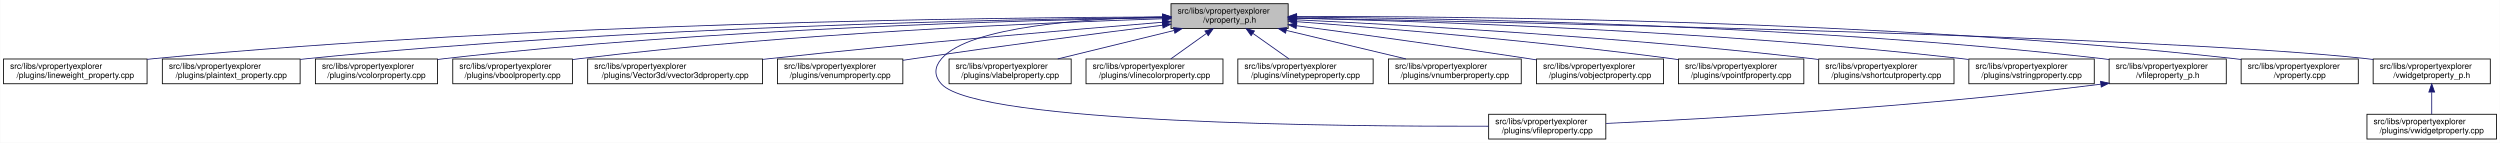
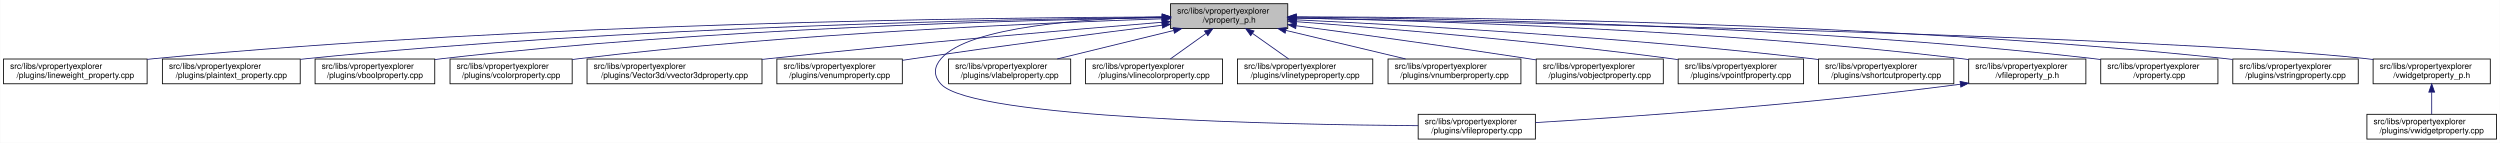
- <svg xmlns="http://www.w3.org/2000/svg" xmlns:xlink="http://www.w3.org/1999/xlink" width="3030pt" height="173pt" viewBox="0.00 0.00 3029.50 173.00">
+ <svg xmlns="http://www.w3.org/2000/svg" xmlns:xlink="http://www.w3.org/1999/xlink" width="3029pt" height="173pt" viewBox="0.00 0.00 3028.50 173.00">
  <g id="graph0" class="graph" transform="scale(1 1) rotate(0) translate(4 169)">
-     <polygon fill="white" stroke="transparent" points="-4,4 -4,-169 3025.5,-169 3025.5,4 -4,4" />
+     <polygon fill="white" stroke="transparent" points="-4,4 -4,-169 3024.5,-169 3024.5,4 -4,4" />
    <g id="node1" class="node">
      <g id="a_node1">
        <a xlink:title=" ">
-           <polygon fill="#bfbfbf" stroke="black" points="1415,-134.5 1415,-164.5 1557,-164.5 1557,-134.5 1415,-134.5" />
-           <text text-anchor="start" x="1423" y="-152.5" font-family="Helvetica,sans-Serif" font-size="10.00">src/libs/vpropertyexplorer</text>
-           <text text-anchor="middle" x="1486" y="-141.5" font-family="Helvetica,sans-Serif" font-size="10.00">/vproperty_p.h</text>
+           <polygon fill="#bfbfbf" stroke="black" points="1414,-134.5 1414,-164.5 1556,-164.5 1556,-134.5 1414,-134.5" />
+           <text text-anchor="start" x="1422" y="-152.5" font-family="Helvetica,sans-Serif" font-size="10.00">src/libs/vpropertyexplorer</text>
+           <text text-anchor="middle" x="1485" y="-141.5" font-family="Helvetica,sans-Serif" font-size="10.00">/vproperty_p.h</text>
        </a>
      </g>
    </g>
    <g id="node2" class="node">
      <g id="a_node2">
        <a xlink:href="../../d9/d33/lineweight__property_8cpp.html" target="_top" xlink:title=" ">
          <polygon fill="white" stroke="black" points="0,-67.5 0,-97.5 174,-97.5 174,-67.5 0,-67.5" />
          <text text-anchor="start" x="8" y="-85.5" font-family="Helvetica,sans-Serif" font-size="10.00">src/libs/vpropertyexplorer</text>
          <text text-anchor="middle" x="87" y="-74.5" font-family="Helvetica,sans-Serif" font-size="10.00">/plugins/lineweight_property.cpp</text>
        </a>
      </g>
    </g>
    <g id="edge1" class="edge">
-       <path fill="none" stroke="midnightblue" d="M1404.75,-148.48C1199.51,-147.76 643.73,-141.59 183,-98 180.06,-97.72 177.08,-97.41 174.07,-97.08" />
-       <polygon fill="midnightblue" stroke="midnightblue" points="1404.83,-151.98 1414.84,-148.52 1404.85,-144.98 1404.83,-151.98" />
+       <path fill="none" stroke="midnightblue" d="M1403.81,-148.48C1198.73,-147.75 643.37,-141.56 183,-98 180.06,-97.72 177.08,-97.41 174.07,-97.08" />
+       <polygon fill="midnightblue" stroke="midnightblue" points="1403.88,-151.98 1413.9,-148.51 1403.91,-144.98 1403.88,-151.98" />
    </g>
    <g id="node3" class="node">
      <g id="a_node3">
        <a xlink:href="../../da/d2f/plaintext__property_8cpp.html" target="_top" xlink:title=" ">
          <polygon fill="white" stroke="black" points="192.5,-67.5 192.5,-97.5 359.5,-97.5 359.5,-67.5 192.5,-67.5" />
          <text text-anchor="start" x="200.5" y="-85.5" font-family="Helvetica,sans-Serif" font-size="10.00">src/libs/vpropertyexplorer</text>
          <text text-anchor="middle" x="276" y="-74.5" font-family="Helvetica,sans-Serif" font-size="10.00">/plugins/plaintext_property.cpp</text>
        </a>
      </g>
    </g>
    <g id="edge2" class="edge">
-       <path fill="none" stroke="midnightblue" d="M1404.75,-147.87C1220.2,-145.78 755.48,-136.75 369,-98 365.91,-97.69 362.77,-97.35 359.6,-96.98" />
-       <polygon fill="midnightblue" stroke="midnightblue" points="1404.87,-151.37 1414.91,-147.98 1404.95,-144.37 1404.87,-151.37" />
+       <path fill="none" stroke="midnightblue" d="M1403.74,-147.92C1219.19,-145.92 754.45,-137.07 368,-98 365.27,-97.72 362.49,-97.42 359.69,-97.09" />
+       <polygon fill="midnightblue" stroke="midnightblue" points="1403.87,-151.42 1413.91,-148.02 1403.94,-144.42 1403.87,-151.42" />
    </g>
    <g id="node4" class="node">
      <g id="a_node4">
-         <a xlink:href="../../d0/d6b/vcolorproperty_8cpp.html" target="_top" xlink:title=" ">
-           <polygon fill="white" stroke="black" points="378,-67.5 378,-97.5 526,-97.5 526,-67.5 378,-67.5" />
-           <text text-anchor="start" x="386" y="-85.5" font-family="Helvetica,sans-Serif" font-size="10.00">src/libs/vpropertyexplorer</text>
-           <text text-anchor="middle" x="452" y="-74.5" font-family="Helvetica,sans-Serif" font-size="10.00">/plugins/vcolorproperty.cpp</text>
+         <a xlink:href="../../d8/d83/vboolproperty_8cpp.html" target="_top" xlink:title=" ">
+           <polygon fill="white" stroke="black" points="377.5,-67.5 377.5,-97.5 522.5,-97.5 522.5,-67.5 377.5,-67.5" />
+           <text text-anchor="start" x="385.5" y="-85.5" font-family="Helvetica,sans-Serif" font-size="10.00">src/libs/vpropertyexplorer</text>
+           <text text-anchor="middle" x="450" y="-74.5" font-family="Helvetica,sans-Serif" font-size="10.00">/plugins/vboolproperty.cpp</text>
        </a>
      </g>
    </g>
    <g id="edge3" class="edge">
-       <path fill="none" stroke="midnightblue" d="M1404.73,-147.46C1240.1,-144.64 855.62,-134.39 535,-98 532.09,-97.67 529.13,-97.3 526.15,-96.91" />
-       <polygon fill="midnightblue" stroke="midnightblue" points="1404.72,-150.96 1414.78,-147.63 1404.84,-143.97 1404.72,-150.96" />
+       <path fill="none" stroke="midnightblue" d="M1403.86,-147.54C1239.05,-144.84 853.46,-134.8 532,-98 528.98,-97.65 525.91,-97.27 522.81,-96.85" />
+       <polygon fill="midnightblue" stroke="midnightblue" points="1403.86,-151.04 1413.92,-147.7 1403.98,-144.04 1403.86,-151.04" />
    </g>
    <g id="node5" class="node">
      <g id="a_node5">
-         <a xlink:href="../../d8/d83/vboolproperty_8cpp.html" target="_top" xlink:title=" ">
-           <polygon fill="white" stroke="black" points="544.5,-67.5 544.5,-97.5 689.5,-97.5 689.5,-67.5 544.5,-67.5" />
-           <text text-anchor="start" x="552.5" y="-85.5" font-family="Helvetica,sans-Serif" font-size="10.00">src/libs/vpropertyexplorer</text>
-           <text text-anchor="middle" x="617" y="-74.5" font-family="Helvetica,sans-Serif" font-size="10.00">/plugins/vboolproperty.cpp</text>
+         <a xlink:href="../../d0/d6b/vcolorproperty_8cpp.html" target="_top" xlink:title=" ">
+           <polygon fill="white" stroke="black" points="541,-67.5 541,-97.5 689,-97.5 689,-67.5 541,-67.5" />
+           <text text-anchor="start" x="549" y="-85.5" font-family="Helvetica,sans-Serif" font-size="10.00">src/libs/vpropertyexplorer</text>
+           <text text-anchor="middle" x="615" y="-74.5" font-family="Helvetica,sans-Serif" font-size="10.00">/plugins/vcolorproperty.cpp</text>
        </a>
      </g>
    </g>
    <g id="edge4" class="edge">
-       <path fill="none" stroke="midnightblue" d="M1404.93,-146.26C1261.93,-141.66 955.7,-128.84 699,-98 695.99,-97.64 692.91,-97.24 689.82,-96.81" />
-       <polygon fill="midnightblue" stroke="midnightblue" points="1404.84,-149.76 1414.94,-146.58 1405.06,-142.77 1404.84,-149.76" />
+       <path fill="none" stroke="midnightblue" d="M1403.94,-146.21C1260.95,-141.52 954.74,-128.57 698,-98 695.09,-97.65 692.14,-97.27 689.15,-96.87" />
+       <polygon fill="midnightblue" stroke="midnightblue" points="1403.84,-149.71 1413.95,-146.53 1404.07,-142.71 1403.84,-149.71" />
    </g>
    <g id="node6" class="node">
      <g id="a_node6">
        <a xlink:href="../../d2/d8f/vvector3dproperty_8cpp.html" target="_top" xlink:title=" ">
-           <polygon fill="white" stroke="black" points="708,-67.5 708,-97.5 920,-97.5 920,-67.5 708,-67.5" />
-           <text text-anchor="start" x="716" y="-85.5" font-family="Helvetica,sans-Serif" font-size="10.00">src/libs/vpropertyexplorer</text>
-           <text text-anchor="middle" x="814" y="-74.5" font-family="Helvetica,sans-Serif" font-size="10.00">/plugins/Vector3d/vvector3dproperty.cpp</text>
+           <polygon fill="white" stroke="black" points="707,-67.5 707,-97.5 919,-97.5 919,-67.5 707,-67.5" />
+           <text text-anchor="start" x="715" y="-85.5" font-family="Helvetica,sans-Serif" font-size="10.00">src/libs/vpropertyexplorer</text>
+           <text text-anchor="middle" x="813" y="-74.5" font-family="Helvetica,sans-Serif" font-size="10.00">/plugins/Vector3d/vvector3dproperty.cpp</text>
        </a>
      </g>
    </g>
    <g id="edge5" class="edge">
-       <path fill="none" stroke="midnightblue" d="M1404.47,-142.01C1295.87,-133.15 1097.8,-116.29 929,-98 926.1,-97.69 923.16,-97.36 920.19,-97.03" />
-       <polygon fill="midnightblue" stroke="midnightblue" points="1404.45,-145.52 1414.7,-142.84 1405.02,-138.54 1404.45,-145.52" />
+       <path fill="none" stroke="midnightblue" d="M1403.47,-142.01C1294.87,-133.15 1096.8,-116.29 928,-98 925.1,-97.69 922.16,-97.36 919.19,-97.03" />
+       <polygon fill="midnightblue" stroke="midnightblue" points="1403.45,-145.52 1413.7,-142.84 1404.02,-138.54 1403.45,-145.52" />
    </g>
    <g id="node7" class="node">
      <g id="a_node7">
        <a xlink:href="../../d3/d60/venumproperty_8cpp.html" target="_top" xlink:title=" ">
-           <polygon fill="white" stroke="black" points="938,-67.5 938,-97.5 1090,-97.5 1090,-67.5 938,-67.5" />
-           <text text-anchor="start" x="946" y="-85.5" font-family="Helvetica,sans-Serif" font-size="10.00">src/libs/vpropertyexplorer</text>
-           <text text-anchor="middle" x="1014" y="-74.5" font-family="Helvetica,sans-Serif" font-size="10.00">/plugins/venumproperty.cpp</text>
+           <polygon fill="white" stroke="black" points="937,-67.5 937,-97.5 1089,-97.5 1089,-67.5 937,-67.5" />
+           <text text-anchor="start" x="945" y="-85.5" font-family="Helvetica,sans-Serif" font-size="10.00">src/libs/vpropertyexplorer</text>
+           <text text-anchor="middle" x="1013" y="-74.5" font-family="Helvetica,sans-Serif" font-size="10.00">/plugins/venumproperty.cpp</text>
        </a>
      </g>
    </g>
    <g id="edge6" class="edge">
-       <path fill="none" stroke="midnightblue" d="M1404.64,-138.42C1327.24,-128.67 1207.57,-113.19 1104,-98 1099.46,-97.33 1094.79,-96.63 1090.09,-95.91" />
-       <polygon fill="midnightblue" stroke="midnightblue" points="1404.45,-141.93 1414.81,-139.7 1405.32,-134.98 1404.45,-141.93" />
+       <path fill="none" stroke="midnightblue" d="M1403.64,-138.42C1326.24,-128.67 1206.57,-113.19 1103,-98 1098.46,-97.33 1093.79,-96.63 1089.09,-95.91" />
+       <polygon fill="midnightblue" stroke="midnightblue" points="1403.45,-141.93 1413.81,-139.7 1404.32,-134.98 1403.45,-141.93" />
    </g>
    <g id="node8" class="node">
      <g id="a_node8">
        <a xlink:href="../../d7/dd2/vfileproperty_8cpp.html" target="_top" xlink:title=" ">
-           <polygon fill="white" stroke="black" points="1800,-0.5 1800,-30.5 1942,-30.5 1942,-0.5 1800,-0.5" />
-           <text text-anchor="start" x="1808" y="-18.5" font-family="Helvetica,sans-Serif" font-size="10.00">src/libs/vpropertyexplorer</text>
-           <text text-anchor="middle" x="1871" y="-7.5" font-family="Helvetica,sans-Serif" font-size="10.00">/plugins/vfileproperty.cpp</text>
+           <polygon fill="white" stroke="black" points="1714,-0.5 1714,-30.5 1856,-30.5 1856,-0.5 1714,-0.5" />
+           <text text-anchor="start" x="1722" y="-18.5" font-family="Helvetica,sans-Serif" font-size="10.00">src/libs/vpropertyexplorer</text>
+           <text text-anchor="middle" x="1785" y="-7.5" font-family="Helvetica,sans-Serif" font-size="10.00">/plugins/vfileproperty.cpp</text>
        </a>
      </g>
    </g>
    <g id="edge7" class="edge">
-       <path fill="none" stroke="midnightblue" d="M1404.86,-148.53C1312.78,-146.64 1170.94,-137.2 1137,-98 1127.98,-87.58 1127.6,-77.07 1137,-67 1181.62,-19.21 1624.4,-15.56 1799.89,-16.02" />
-       <polygon fill="midnightblue" stroke="midnightblue" points="1404.93,-152.03 1415,-148.71 1405.06,-145.03 1404.93,-152.03" />
+       <path fill="none" stroke="midnightblue" d="M1403.86,-148.53C1311.78,-146.64 1169.94,-137.2 1136,-98 1126.98,-87.58 1126.64,-77.11 1136,-67 1174.62,-25.26 1553.6,-17.94 1713.94,-16.71" />
+       <polygon fill="midnightblue" stroke="midnightblue" points="1403.93,-152.03 1414,-148.71 1404.06,-145.03 1403.93,-152.03" />
    </g>
    <g id="node9" class="node">
      <g id="a_node9">
        <a xlink:href="../../d6/ddf/vlabelproperty_8cpp.html" target="_top" xlink:title=" ">
-           <polygon fill="white" stroke="black" points="1146,-67.5 1146,-97.5 1294,-97.5 1294,-67.5 1146,-67.5" />
-           <text text-anchor="start" x="1154" y="-85.5" font-family="Helvetica,sans-Serif" font-size="10.00">src/libs/vpropertyexplorer</text>
-           <text text-anchor="middle" x="1220" y="-74.5" font-family="Helvetica,sans-Serif" font-size="10.00">/plugins/vlabelproperty.cpp</text>
+           <polygon fill="white" stroke="black" points="1145,-67.5 1145,-97.5 1293,-97.5 1293,-67.5 1145,-67.5" />
+           <text text-anchor="start" x="1153" y="-85.5" font-family="Helvetica,sans-Serif" font-size="10.00">src/libs/vpropertyexplorer</text>
+           <text text-anchor="middle" x="1219" y="-74.5" font-family="Helvetica,sans-Serif" font-size="10.00">/plugins/vlabelproperty.cpp</text>
        </a>
      </g>
    </g>
    <g id="edge8" class="edge">
-       <path fill="none" stroke="midnightblue" d="M1418.69,-132.05C1375.2,-121.43 1319.2,-107.74 1277.75,-97.61" />
-       <polygon fill="midnightblue" stroke="midnightblue" points="1418.06,-135.5 1428.61,-134.48 1419.73,-128.7 1418.06,-135.5" />
+       <path fill="none" stroke="midnightblue" d="M1417.69,-132.05C1374.2,-121.43 1318.2,-107.74 1276.75,-97.61" />
+       <polygon fill="midnightblue" stroke="midnightblue" points="1417.06,-135.5 1427.61,-134.48 1418.73,-128.7 1417.06,-135.5" />
    </g>
    <g id="node10" class="node">
      <g id="a_node10">
        <a xlink:href="../../dd/d22/vlinecolorproperty_8cpp.html" target="_top" xlink:title=" ">
-           <polygon fill="white" stroke="black" points="1312,-67.5 1312,-97.5 1478,-97.5 1478,-67.5 1312,-67.5" />
-           <text text-anchor="start" x="1320" y="-85.5" font-family="Helvetica,sans-Serif" font-size="10.00">src/libs/vpropertyexplorer</text>
-           <text text-anchor="middle" x="1395" y="-74.5" font-family="Helvetica,sans-Serif" font-size="10.00">/plugins/vlinecolorproperty.cpp</text>
+           <polygon fill="white" stroke="black" points="1311,-67.5 1311,-97.5 1477,-97.5 1477,-67.5 1311,-67.5" />
+           <text text-anchor="start" x="1319" y="-85.5" font-family="Helvetica,sans-Serif" font-size="10.00">src/libs/vpropertyexplorer</text>
+           <text text-anchor="middle" x="1394" y="-74.5" font-family="Helvetica,sans-Serif" font-size="10.00">/plugins/vlinecolorproperty.cpp</text>
        </a>
      </g>
    </g>
    <g id="edge9" class="edge">
-       <path fill="none" stroke="midnightblue" d="M1457.93,-128.45C1443.93,-118.45 1427.34,-106.6 1414.71,-97.58" />
-       <polygon fill="midnightblue" stroke="midnightblue" points="1456.08,-131.43 1466.25,-134.4 1460.15,-125.74 1456.08,-131.43" />
+       <path fill="none" stroke="midnightblue" d="M1456.93,-128.45C1442.93,-118.45 1426.34,-106.6 1413.71,-97.58" />
+       <polygon fill="midnightblue" stroke="midnightblue" points="1455.08,-131.43 1465.25,-134.4 1459.15,-125.74 1455.08,-131.43" />
    </g>
    <g id="node11" class="node">
      <g id="a_node11">
        <a xlink:href="../../dc/d32/vlinetypeproperty_8cpp.html" target="_top" xlink:title=" ">
-           <polygon fill="white" stroke="black" points="1496,-67.5 1496,-97.5 1660,-97.5 1660,-67.5 1496,-67.5" />
-           <text text-anchor="start" x="1504" y="-85.5" font-family="Helvetica,sans-Serif" font-size="10.00">src/libs/vpropertyexplorer</text>
-           <text text-anchor="middle" x="1578" y="-74.5" font-family="Helvetica,sans-Serif" font-size="10.00">/plugins/vlinetypeproperty.cpp</text>
+           <polygon fill="white" stroke="black" points="1495,-67.5 1495,-97.5 1659,-97.5 1659,-67.5 1495,-67.5" />
+           <text text-anchor="start" x="1503" y="-85.5" font-family="Helvetica,sans-Serif" font-size="10.00">src/libs/vpropertyexplorer</text>
+           <text text-anchor="middle" x="1577" y="-74.5" font-family="Helvetica,sans-Serif" font-size="10.00">/plugins/vlinetypeproperty.cpp</text>
        </a>
      </g>
    </g>
    <g id="edge10" class="edge">
-       <path fill="none" stroke="midnightblue" d="M1514.38,-128.45C1528.53,-118.45 1545.31,-106.6 1558.08,-97.58" />
-       <polygon fill="midnightblue" stroke="midnightblue" points="1512.11,-125.77 1505.96,-134.4 1516.15,-131.48 1512.11,-125.77" />
+       <path fill="none" stroke="midnightblue" d="M1513.38,-128.45C1527.53,-118.45 1544.31,-106.6 1557.08,-97.58" />
+       <polygon fill="midnightblue" stroke="midnightblue" points="1511.11,-125.77 1504.96,-134.4 1515.15,-131.48 1511.11,-125.77" />
    </g>
    <g id="node12" class="node">
      <g id="a_node12">
        <a xlink:href="../../d7/dda/vnumberproperty_8cpp.html" target="_top" xlink:title=" ">
-           <polygon fill="white" stroke="black" points="1678.5,-67.5 1678.5,-97.5 1839.5,-97.5 1839.5,-67.5 1678.5,-67.5" />
-           <text text-anchor="start" x="1686.5" y="-85.5" font-family="Helvetica,sans-Serif" font-size="10.00">src/libs/vpropertyexplorer</text>
-           <text text-anchor="middle" x="1759" y="-74.5" font-family="Helvetica,sans-Serif" font-size="10.00">/plugins/vnumberproperty.cpp</text>
+           <polygon fill="white" stroke="black" points="1677.5,-67.5 1677.5,-97.5 1838.5,-97.5 1838.5,-67.5 1677.5,-67.5" />
+           <text text-anchor="start" x="1685.5" y="-85.5" font-family="Helvetica,sans-Serif" font-size="10.00">src/libs/vpropertyexplorer</text>
+           <text text-anchor="middle" x="1758" y="-74.5" font-family="Helvetica,sans-Serif" font-size="10.00">/plugins/vnumberproperty.cpp</text>
        </a>
      </g>
    </g>
    <g id="edge11" class="edge">
-       <path fill="none" stroke="midnightblue" d="M1554.8,-132.12C1599.47,-121.48 1657.1,-107.76 1699.73,-97.61" />
-       <polygon fill="midnightblue" stroke="midnightblue" points="1553.82,-128.75 1544.9,-134.48 1555.44,-135.56 1553.82,-128.75" />
+       <path fill="none" stroke="midnightblue" d="M1553.8,-132.12C1598.47,-121.48 1656.1,-107.76 1698.73,-97.61" />
+       <polygon fill="midnightblue" stroke="midnightblue" points="1552.82,-128.75 1543.9,-134.48 1554.44,-135.56 1552.82,-128.75" />
    </g>
    <g id="node13" class="node">
      <g id="a_node13">
        <a xlink:href="../../d5/d66/vobjectproperty_8cpp.html" target="_top" xlink:title=" ">
-           <polygon fill="white" stroke="black" points="1858,-67.5 1858,-97.5 2012,-97.5 2012,-67.5 1858,-67.5" />
-           <text text-anchor="start" x="1866" y="-85.5" font-family="Helvetica,sans-Serif" font-size="10.00">src/libs/vpropertyexplorer</text>
-           <text text-anchor="middle" x="1935" y="-74.5" font-family="Helvetica,sans-Serif" font-size="10.00">/plugins/vobjectproperty.cpp</text>
+           <polygon fill="white" stroke="black" points="1857,-67.5 1857,-97.5 2011,-97.5 2011,-67.5 1857,-67.5" />
+           <text text-anchor="start" x="1865" y="-85.5" font-family="Helvetica,sans-Serif" font-size="10.00">src/libs/vpropertyexplorer</text>
+           <text text-anchor="middle" x="1934" y="-74.5" font-family="Helvetica,sans-Serif" font-size="10.00">/plugins/vobjectproperty.cpp</text>
        </a>
      </g>
    </g>
    <g id="edge12" class="edge">
-       <path fill="none" stroke="midnightblue" d="M1567.28,-137.79C1640.71,-127.96 1751.7,-112.74 1848,-98 1851.18,-97.51 1854.42,-97.01 1857.7,-96.49" />
-       <polygon fill="midnightblue" stroke="midnightblue" points="1566.62,-134.35 1557.17,-139.14 1567.55,-141.28 1566.62,-134.35" />
+       <path fill="none" stroke="midnightblue" d="M1566.28,-137.79C1639.71,-127.96 1750.7,-112.74 1847,-98 1850.18,-97.51 1853.42,-97.01 1856.7,-96.49" />
+       <polygon fill="midnightblue" stroke="midnightblue" points="1565.62,-134.35 1556.17,-139.14 1566.55,-141.28 1565.62,-134.35" />
    </g>
    <g id="node14" class="node">
      <g id="a_node14">
        <a xlink:href="../../d2/dec/vpointfproperty_8cpp.html" target="_top" xlink:title=" ">
-           <polygon fill="white" stroke="black" points="2030,-67.5 2030,-97.5 2182,-97.5 2182,-67.5 2030,-67.5" />
-           <text text-anchor="start" x="2038" y="-85.5" font-family="Helvetica,sans-Serif" font-size="10.00">src/libs/vpropertyexplorer</text>
-           <text text-anchor="middle" x="2106" y="-74.5" font-family="Helvetica,sans-Serif" font-size="10.00">/plugins/vpointfproperty.cpp</text>
+           <polygon fill="white" stroke="black" points="2029,-67.5 2029,-97.5 2181,-97.5 2181,-67.5 2029,-67.5" />
+           <text text-anchor="start" x="2037" y="-85.5" font-family="Helvetica,sans-Serif" font-size="10.00">src/libs/vpropertyexplorer</text>
+           <text text-anchor="middle" x="2105" y="-74.5" font-family="Helvetica,sans-Serif" font-size="10.00">/plugins/vpointfproperty.cpp</text>
        </a>
      </g>
    </g>
    <g id="edge13" class="edge">
-       <path fill="none" stroke="midnightblue" d="M1567.37,-142.72C1672.42,-134.83 1860.78,-119.2 2021,-98 2023.82,-97.63 2026.69,-97.23 2029.59,-96.81" />
-       <polygon fill="midnightblue" stroke="midnightblue" points="1566.87,-139.25 1557.15,-143.49 1567.39,-146.23 1566.87,-139.25" />
+       <path fill="none" stroke="midnightblue" d="M1566.37,-142.72C1671.42,-134.83 1859.78,-119.2 2020,-98 2022.82,-97.63 2025.69,-97.23 2028.59,-96.81" />
+       <polygon fill="midnightblue" stroke="midnightblue" points="1565.87,-139.25 1556.15,-143.49 1566.39,-146.23 1565.87,-139.25" />
    </g>
    <g id="node15" class="node">
      <g id="a_node15">
        <a xlink:href="../../de/d34/vshortcutproperty_8cpp.html" target="_top" xlink:title=" ">
-           <polygon fill="white" stroke="black" points="2200,-67.5 2200,-97.5 2364,-97.5 2364,-67.5 2200,-67.5" />
-           <text text-anchor="start" x="2208" y="-85.5" font-family="Helvetica,sans-Serif" font-size="10.00">src/libs/vpropertyexplorer</text>
-           <text text-anchor="middle" x="2282" y="-74.5" font-family="Helvetica,sans-Serif" font-size="10.00">/plugins/vshortcutproperty.cpp</text>
+           <polygon fill="white" stroke="black" points="2199,-67.5 2199,-97.5 2363,-97.5 2363,-67.5 2199,-67.5" />
+           <text text-anchor="start" x="2207" y="-85.5" font-family="Helvetica,sans-Serif" font-size="10.00">src/libs/vpropertyexplorer</text>
+           <text text-anchor="middle" x="2281" y="-74.5" font-family="Helvetica,sans-Serif" font-size="10.00">/plugins/vshortcutproperty.cpp</text>
        </a>
      </g>
    </g>
    <g id="edge14" class="edge">
-       <path fill="none" stroke="midnightblue" d="M1567.23,-144.97C1698.64,-138.74 1965.86,-123.95 2191,-98 2193.86,-97.67 2196.77,-97.32 2199.7,-96.94" />
-       <polygon fill="midnightblue" stroke="midnightblue" points="1567.06,-141.47 1557.24,-145.44 1567.39,-148.46 1567.06,-141.47" />
+       <path fill="none" stroke="midnightblue" d="M1566.23,-144.97C1697.64,-138.74 1964.86,-123.95 2190,-98 2192.86,-97.67 2195.77,-97.32 2198.7,-96.94" />
+       <polygon fill="midnightblue" stroke="midnightblue" points="1566.06,-141.47 1556.24,-145.44 1566.39,-148.46 1566.06,-141.47" />
    </g>
    <g id="node16" class="node">
      <g id="a_node16">
-         <a xlink:href="../../dc/d18/vstringproperty_8cpp.html" target="_top" xlink:title=" ">
-           <polygon fill="white" stroke="black" points="2382,-67.5 2382,-97.5 2534,-97.5 2534,-67.5 2382,-67.5" />
-           <text text-anchor="start" x="2390" y="-85.5" font-family="Helvetica,sans-Serif" font-size="10.00">src/libs/vpropertyexplorer</text>
-           <text text-anchor="middle" x="2458" y="-74.5" font-family="Helvetica,sans-Serif" font-size="10.00">/plugins/vstringproperty.cpp</text>
+         <a xlink:href="../../dc/de7/vfileproperty__p_8h.html" target="_top" xlink:title=" ">
+           <polygon fill="white" stroke="black" points="2381,-67.5 2381,-97.5 2523,-97.5 2523,-67.5 2381,-67.5" />
+           <text text-anchor="start" x="2389" y="-85.5" font-family="Helvetica,sans-Serif" font-size="10.00">src/libs/vpropertyexplorer</text>
+           <text text-anchor="middle" x="2452" y="-74.5" font-family="Helvetica,sans-Serif" font-size="10.00">/vfileproperty_p.h</text>
        </a>
      </g>
    </g>
    <g id="edge15" class="edge">
-       <path fill="none" stroke="midnightblue" d="M1567.24,-146.92C1723.67,-143.2 2077.38,-131.52 2373,-98 2375.83,-97.68 2378.7,-97.33 2381.6,-96.95" />
-       <polygon fill="midnightblue" stroke="midnightblue" points="1567.14,-143.42 1557.23,-147.15 1567.31,-150.42 1567.14,-143.42" />
+       <path fill="none" stroke="midnightblue" d="M1566.27,-147.2C1722.76,-143.95 2076.55,-133.05 2372,-98 2374.94,-97.65 2377.94,-97.26 2380.97,-96.84" />
+       <polygon fill="midnightblue" stroke="midnightblue" points="1566.18,-143.7 1556.26,-147.4 1566.32,-150.7 1566.18,-143.7" />
    </g>
    <g id="node17" class="node">
      <g id="a_node17">
-         <a xlink:href="../../dc/de7/vfileproperty__p_8h.html" target="_top" xlink:title=" ">
-           <polygon fill="white" stroke="black" points="2552,-67.5 2552,-97.5 2694,-97.5 2694,-67.5 2552,-67.5" />
-           <text text-anchor="start" x="2560" y="-85.5" font-family="Helvetica,sans-Serif" font-size="10.00">src/libs/vpropertyexplorer</text>
-           <text text-anchor="middle" x="2623" y="-74.5" font-family="Helvetica,sans-Serif" font-size="10.00">/vfileproperty_p.h</text>
-         </a>
-       </g>
-     </g>
-     <g id="edge16" class="edge">
-       <path fill="none" stroke="midnightblue" d="M1567.13,-148.25C1744.64,-146.92 2180.63,-139.31 2543,-98 2545.95,-97.66 2548.95,-97.29 2551.97,-96.87" />
-       <polygon fill="midnightblue" stroke="midnightblue" points="1567.06,-144.75 1557.08,-148.32 1567.11,-151.75 1567.06,-144.75" />
+         <a xlink:href="../../d8/dd2/vproperty_8cpp.html" target="_top" xlink:title=" ">
+           <polygon fill="white" stroke="black" points="2541,-67.5 2541,-97.5 2683,-97.5 2683,-67.5 2541,-67.5" />
+           <text text-anchor="start" x="2549" y="-85.5" font-family="Helvetica,sans-Serif" font-size="10.00">src/libs/vpropertyexplorer</text>
+           <text text-anchor="middle" x="2612" y="-74.5" font-family="Helvetica,sans-Serif" font-size="10.00">/vproperty.cpp</text>
+         </a>
+       </g>
+     </g>
+     <g id="edge17" class="edge">
+       <path fill="none" stroke="midnightblue" d="M1566.27,-148.2C1742.69,-146.76 2173.68,-138.94 2532,-98 2534.95,-97.66 2537.95,-97.28 2540.97,-96.87" />
+       <polygon fill="midnightblue" stroke="midnightblue" points="1566.01,-144.7 1556.04,-148.28 1566.06,-151.7 1566.01,-144.7" />
    </g>
    <g id="node18" class="node">
      <g id="a_node18">
-         <a xlink:href="../../d8/dd2/vproperty_8cpp.html" target="_top" xlink:title=" ">
-           <polygon fill="white" stroke="black" points="2712,-67.5 2712,-97.5 2854,-97.5 2854,-67.5 2712,-67.5" />
-           <text text-anchor="start" x="2720" y="-85.5" font-family="Helvetica,sans-Serif" font-size="10.00">src/libs/vpropertyexplorer</text>
-           <text text-anchor="middle" x="2783" y="-74.5" font-family="Helvetica,sans-Serif" font-size="10.00">/vproperty.cpp</text>
+         <a xlink:href="../../dc/d18/vstringproperty_8cpp.html" target="_top" xlink:title=" ">
+           <polygon fill="white" stroke="black" points="2701,-67.5 2701,-97.5 2853,-97.5 2853,-67.5 2701,-67.5" />
+           <text text-anchor="start" x="2709" y="-85.5" font-family="Helvetica,sans-Serif" font-size="10.00">src/libs/vpropertyexplorer</text>
+           <text text-anchor="middle" x="2777" y="-74.5" font-family="Helvetica,sans-Serif" font-size="10.00">/plugins/vstringproperty.cpp</text>
        </a>
      </g>
    </g>
    <g id="edge18" class="edge">
-       <path fill="none" stroke="midnightblue" d="M1567.47,-148.99C1763.61,-149.32 2277.38,-145.17 2703,-98 2705.95,-97.67 2708.95,-97.3 2711.97,-96.9" />
-       <polygon fill="midnightblue" stroke="midnightblue" points="1567.26,-145.49 1557.25,-148.96 1567.24,-152.49 1567.26,-145.49" />
+       <path fill="none" stroke="midnightblue" d="M1566.48,-148.66C1761.47,-148.26 2270.16,-142.62 2692,-98 2694.83,-97.7 2697.71,-97.37 2700.61,-97" />
+       <polygon fill="midnightblue" stroke="midnightblue" points="1566.31,-145.16 1556.31,-148.67 1566.32,-152.16 1566.31,-145.16" />
    </g>
    <g id="node19" class="node">
      <g id="a_node19">
        <a xlink:href="../../d4/d5a/vwidgetproperty__p_8h.html" target="_top" xlink:title=" ">
-           <polygon fill="white" stroke="black" points="2872,-67.5 2872,-97.5 3014,-97.5 3014,-67.5 2872,-67.5" />
-           <text text-anchor="start" x="2880" y="-85.5" font-family="Helvetica,sans-Serif" font-size="10.00">src/libs/vpropertyexplorer</text>
-           <text text-anchor="middle" x="2943" y="-74.5" font-family="Helvetica,sans-Serif" font-size="10.00">/vwidgetproperty_p.h</text>
+           <polygon fill="white" stroke="black" points="2871,-67.5 2871,-97.5 3013,-97.5 3013,-67.5 2871,-67.5" />
+           <text text-anchor="start" x="2879" y="-85.5" font-family="Helvetica,sans-Serif" font-size="10.00">src/libs/vpropertyexplorer</text>
+           <text text-anchor="middle" x="2942" y="-74.5" font-family="Helvetica,sans-Serif" font-size="10.00">/vwidgetproperty_p.h</text>
        </a>
      </g>
    </g>
    <g id="edge19" class="edge">
-       <path fill="none" stroke="midnightblue" d="M1567.45,-147.04C1823.39,-142.21 2609.51,-125.48 2863,-98 2865.95,-97.68 2868.95,-97.32 2871.98,-96.92" />
-       <polygon fill="midnightblue" stroke="midnightblue" points="1567.04,-143.55 1557.11,-147.23 1567.18,-150.55 1567.04,-143.55" />
-     </g>
-     <g id="edge17" class="edge">
-       <path fill="none" stroke="midnightblue" d="M2541.97,-66.96C2317.53,-38.73 2063.57,-24.9 1942.36,-19.41" />
-       <polygon fill="midnightblue" stroke="midnightblue" points="2541.6,-70.44 2551.96,-68.23 2542.48,-63.5 2541.6,-70.44" />
+       <path fill="none" stroke="midnightblue" d="M1566.45,-147.04C1822.39,-142.21 2608.51,-125.48 2862,-98 2864.95,-97.68 2867.95,-97.32 2870.98,-96.92" />
+       <polygon fill="midnightblue" stroke="midnightblue" points="1566.04,-143.55 1556.11,-147.23 1566.18,-150.55 1566.04,-143.55" />
+     </g>
+     <g id="edge16" class="edge">
+       <path fill="none" stroke="midnightblue" d="M2370.97,-66.94C2179.23,-41.78 1964.94,-27.01 1856.16,-20.47" />
+       <polygon fill="midnightblue" stroke="midnightblue" points="2370.58,-70.42 2380.95,-68.27 2371.5,-63.48 2370.58,-70.42" />
    </g>
    <g id="node20" class="node">
      <g id="a_node20">
        <a xlink:href="../../dc/ddd/vwidgetproperty_8cpp.html" target="_top" xlink:title=" ">
-           <polygon fill="white" stroke="black" points="2864.5,-0.5 2864.5,-30.5 3021.5,-30.5 3021.5,-0.5 2864.5,-0.5" />
-           <text text-anchor="start" x="2872.5" y="-18.5" font-family="Helvetica,sans-Serif" font-size="10.00">src/libs/vpropertyexplorer</text>
-           <text text-anchor="middle" x="2943" y="-7.5" font-family="Helvetica,sans-Serif" font-size="10.00">/plugins/vwidgetproperty.cpp</text>
+           <polygon fill="white" stroke="black" points="2863.5,-0.5 2863.5,-30.5 3020.5,-30.5 3020.5,-0.5 2863.5,-0.5" />
+           <text text-anchor="start" x="2871.5" y="-18.5" font-family="Helvetica,sans-Serif" font-size="10.00">src/libs/vpropertyexplorer</text>
+           <text text-anchor="middle" x="2942" y="-7.5" font-family="Helvetica,sans-Serif" font-size="10.00">/plugins/vwidgetproperty.cpp</text>
        </a>
      </g>
    </g>
    <g id="edge20" class="edge">
-       <path fill="none" stroke="midnightblue" d="M2943,-57.11C2943,-48.15 2943,-38.32 2943,-30.58" />
-       <polygon fill="midnightblue" stroke="midnightblue" points="2939.5,-57.4 2943,-67.4 2946.5,-57.4 2939.5,-57.4" />
+       <path fill="none" stroke="midnightblue" d="M2942,-57.11C2942,-48.15 2942,-38.32 2942,-30.58" />
+       <polygon fill="midnightblue" stroke="midnightblue" points="2938.5,-57.4 2942,-67.4 2945.5,-57.4 2938.5,-57.4" />
    </g>
  </g>
</svg>
